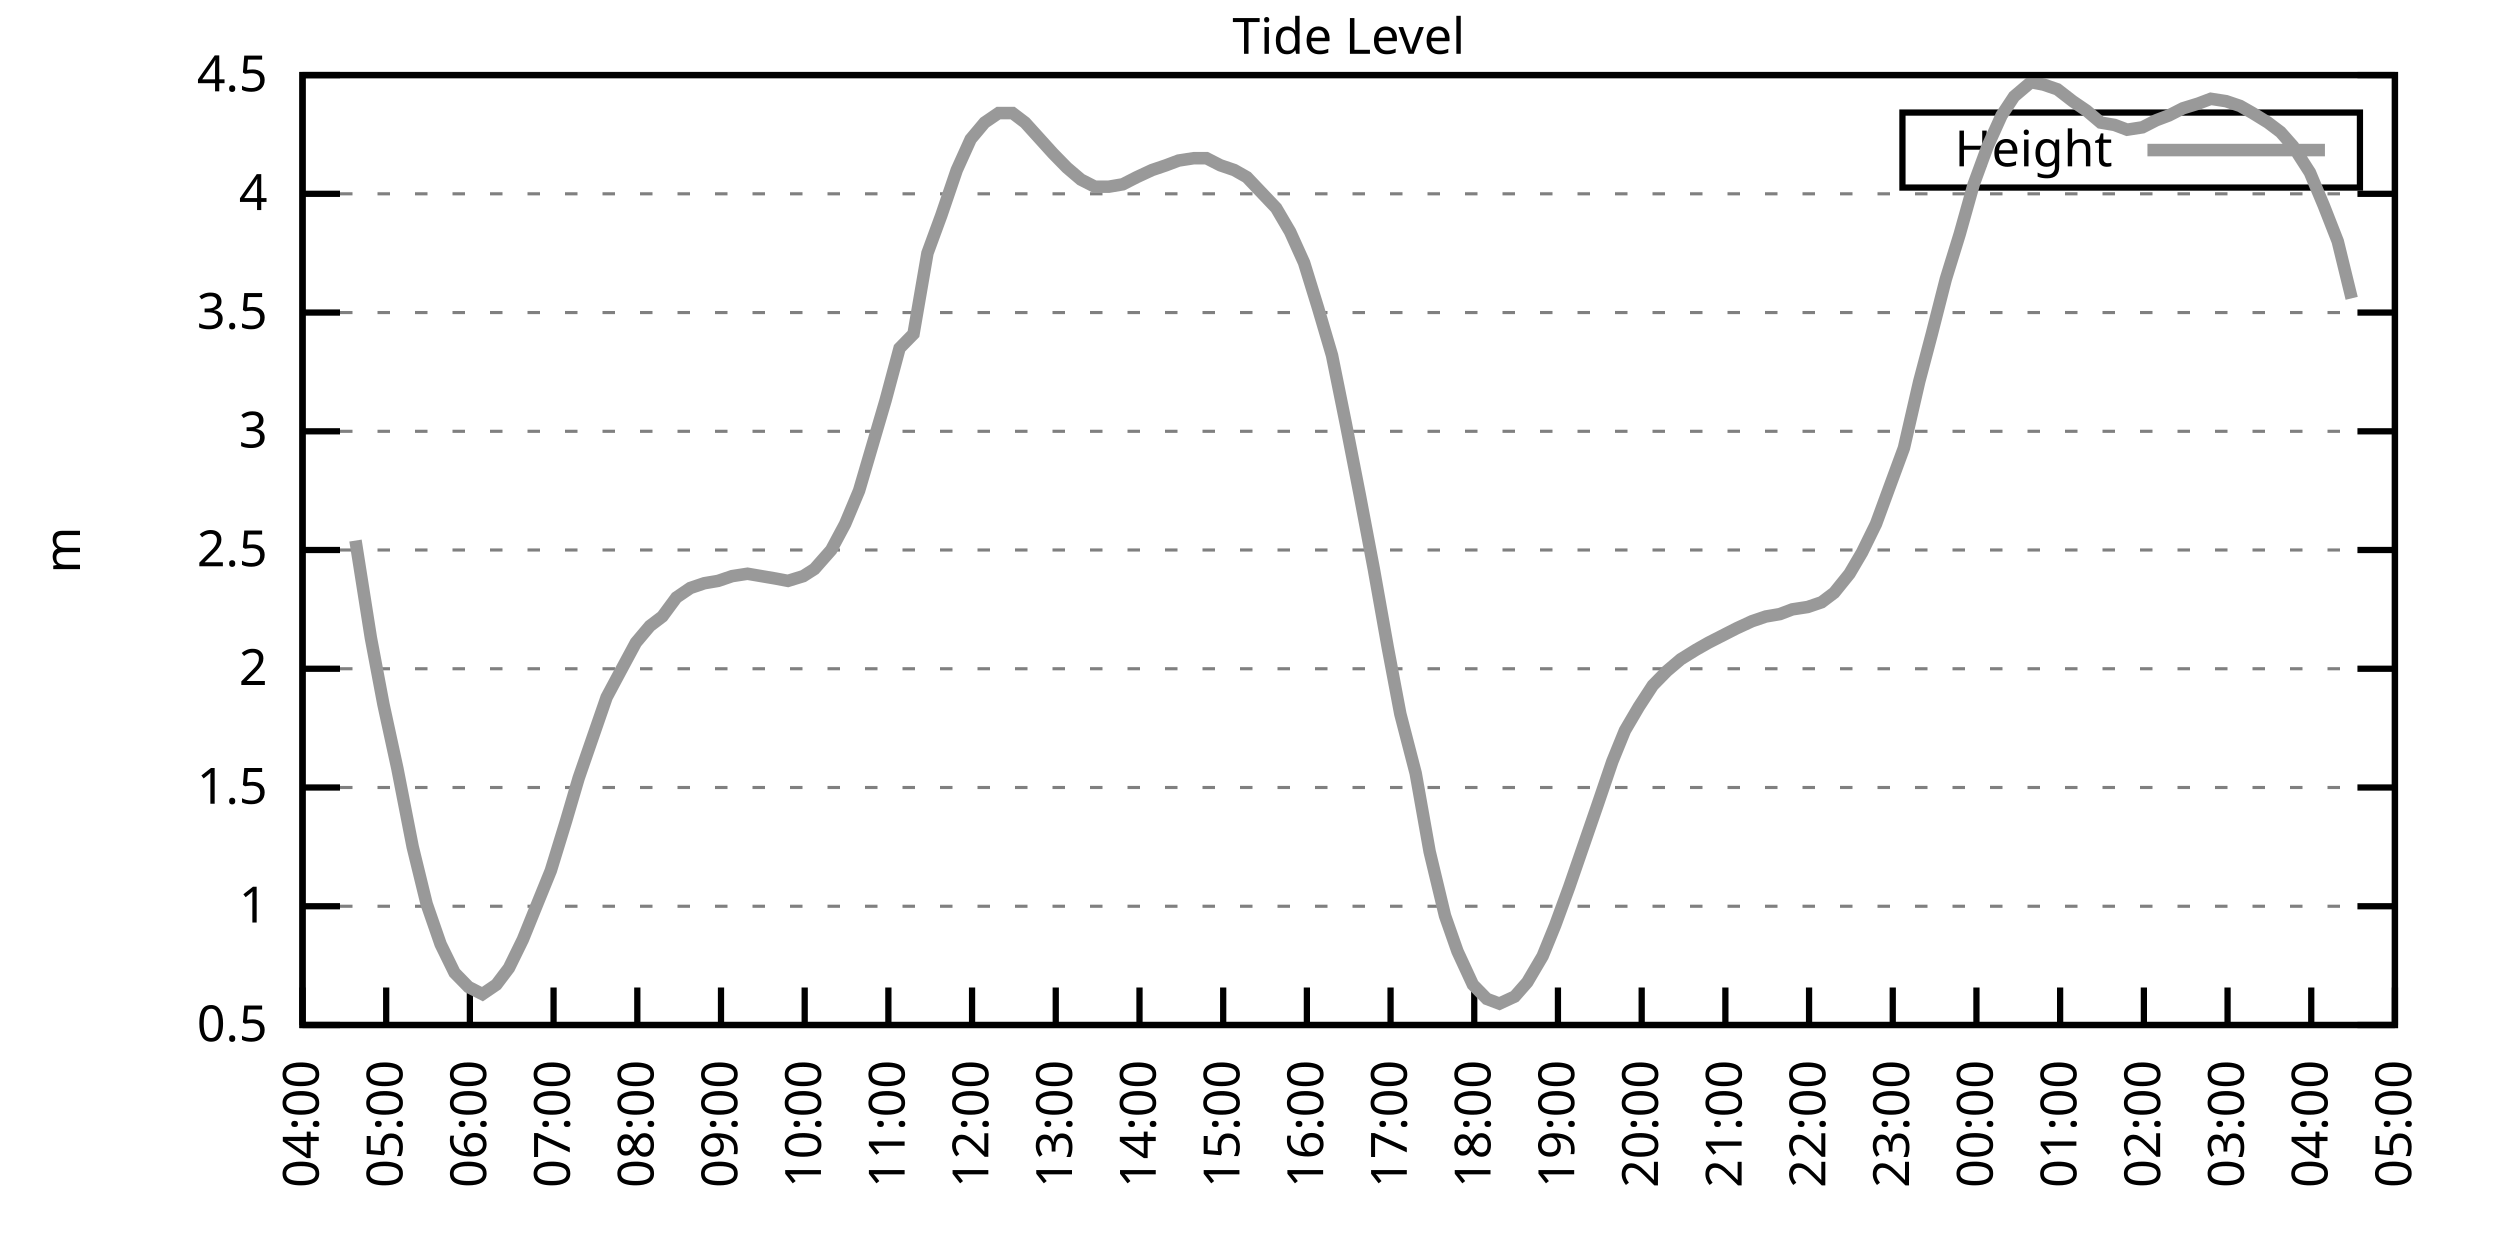
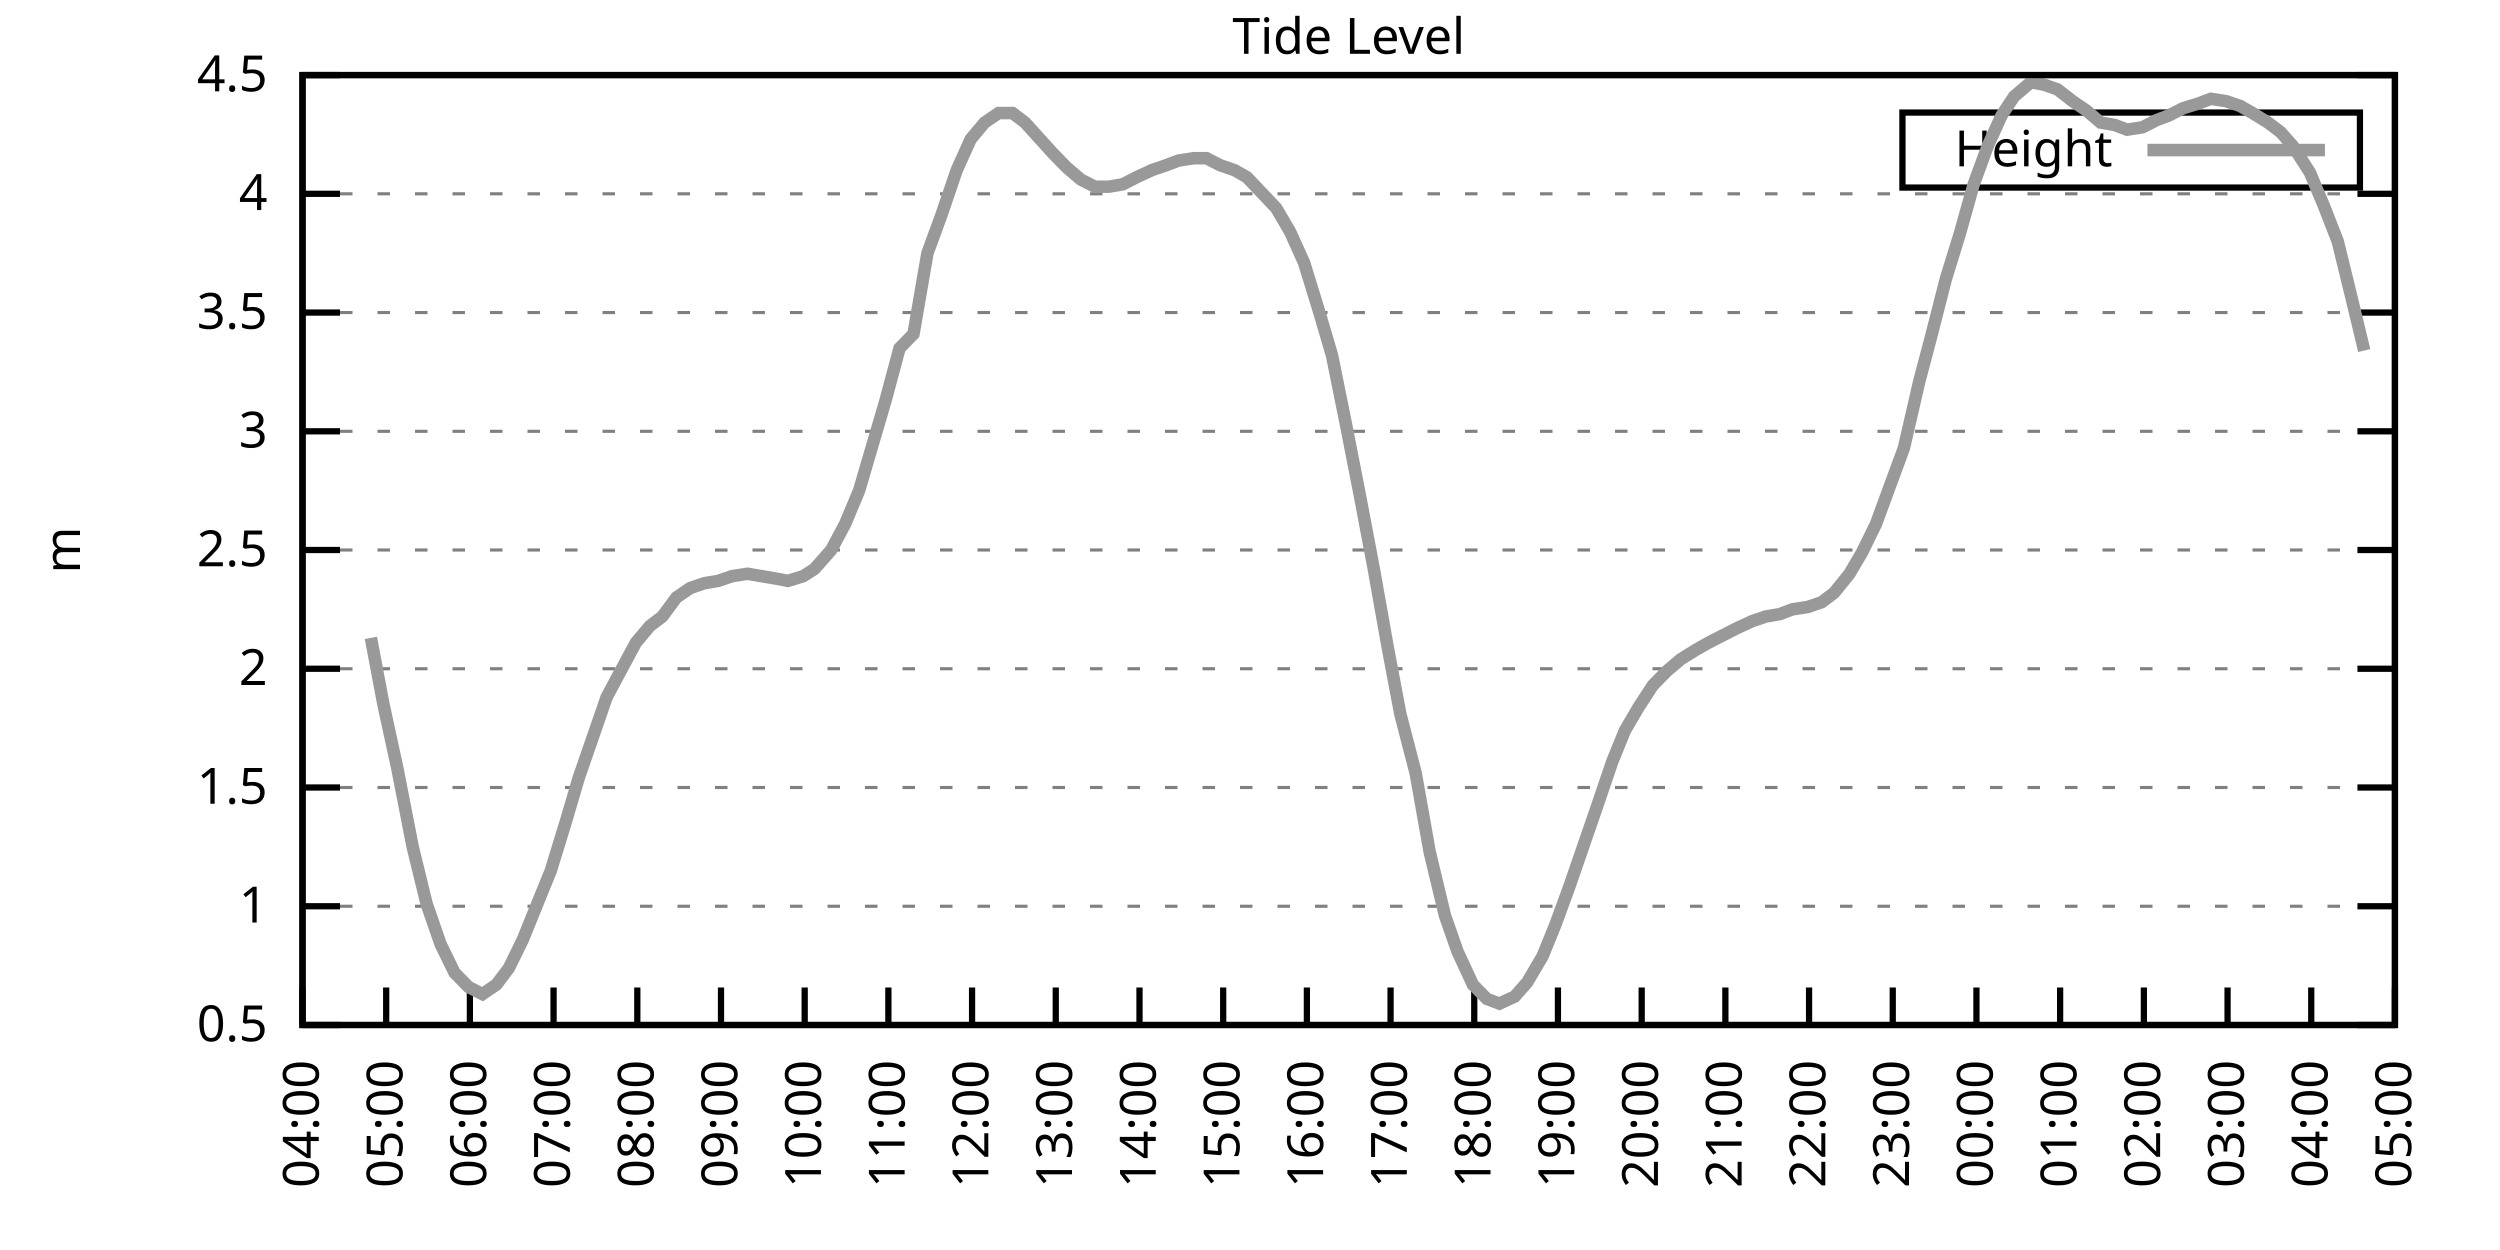
<svg xmlns="http://www.w3.org/2000/svg" xmlns:xlink="http://www.w3.org/1999/xlink" width="400" height="200" viewBox="0 0 400 200">
  <g id="gnuplot_canvas">
    <rect x="0" y="0" width="400" height="200" fill="none" />
    <defs>
      <circle id="gpDot" r="0.5" stroke-width="0.5" stroke="currentColor" />
      <path id="gpPt0" stroke-width="0.333" stroke="currentColor" d="M-1,0 h2 M0,-1 v2" />
      <path id="gpPt1" stroke-width="0.333" stroke="currentColor" d="M-1,-1 L1,1 M1,-1 L-1,1" />
      <path id="gpPt2" stroke-width="0.333" stroke="currentColor" d="M-1,0 L1,0 M0,-1 L0,1 M-1,-1 L1,1 M-1,1 L1,-1" />
      <rect id="gpPt3" stroke-width="0.333" stroke="currentColor" x="-1" y="-1" width="2" height="2" />
      <rect id="gpPt4" stroke-width="0.333" stroke="currentColor" fill="currentColor" x="-1" y="-1" width="2" height="2" />
      <circle id="gpPt5" stroke-width="0.333" stroke="currentColor" cx="0" cy="0" r="1" />
      <use xlink:href="#gpPt5" id="gpPt6" fill="currentColor" stroke="none" />
      <path id="gpPt7" stroke-width="0.333" stroke="currentColor" d="M0,-1.33 L-1.33,0.67 L1.33,0.67 z" />
      <use xlink:href="#gpPt7" id="gpPt8" fill="currentColor" stroke="none" />
      <use xlink:href="#gpPt7" id="gpPt9" stroke="currentColor" transform="rotate(180)" />
      <use xlink:href="#gpPt9" id="gpPt10" fill="currentColor" stroke="none" />
      <use xlink:href="#gpPt3" id="gpPt11" stroke="currentColor" transform="rotate(45)" />
      <use xlink:href="#gpPt11" id="gpPt12" fill="currentColor" stroke="none" />
      <path id="gpPt13" stroke-width="0.333" stroke="currentColor" d="M0,1.330 L1.265,0.411 L0.782,-1.067 L-0.782,-1.076 L-1.265,0.411 z" />
      <use xlink:href="#gpPt13" id="gpPt14" fill="currentColor" stroke="none" />
      <filter id="textbox" filterUnits="objectBoundingBox" x="0" y="0" height="1" width="1">
        <feFlood flood-color="white" flood-opacity="1" result="bgnd" />
        <feComposite in="SourceGraphic" in2="bgnd" operator="atop" />
      </filter>
      <filter id="greybox" filterUnits="objectBoundingBox" x="0" y="0" height="1" width="1">
        <feFlood flood-color="lightgrey" flood-opacity="1" result="grey" />
        <feComposite in="SourceGraphic" in2="grey" operator="atop" />
      </filter>
    </defs>
    <g fill="none" color="white" stroke="currentColor" stroke-width="1.00" stroke-linecap="butt" stroke-linejoin="miter">
</g>
    <g fill="none" color="black" stroke="currentColor" stroke-width="1.00" stroke-linecap="butt" stroke-linejoin="miter">
      <g stroke="none" shape-rendering="crispEdges">
        <polygon fill="rgb(255, 255, 255)" points="48.40,164.00 383.18,164.00 383.18,12.02 48.40,12.02 " />
      </g>
    </g>
    <g fill="none" color="black" stroke="currentColor" stroke-width="1.00" stroke-linecap="butt" stroke-linejoin="miter">
</g>
    <g fill="none" color="black" stroke="black" stroke-width="0.50" stroke-linecap="butt" stroke-linejoin="miter">
</g>
    <g fill="none" color="gray" stroke="currentColor" stroke-width="0.50" stroke-linecap="butt" stroke-linejoin="miter">
      <path stroke="gray" stroke-dasharray="2,4" class="gridline" d="M48.40,164.00 L383.19,164.00  " />
    </g>
    <g fill="none" color="gray" stroke="gray" stroke-width="1.00" stroke-linecap="butt" stroke-linejoin="miter">
</g>
    <g fill="none" color="black" stroke="currentColor" stroke-width="1.00" stroke-linecap="butt" stroke-linejoin="miter">
      <path stroke="black" d="M48.40,164.00 L54.40,164.00 M383.19,164.00 L377.19,164.00  " />
      <g transform="translate(42.80,166.60)" stroke="none" fill="black" font-family="Sans" font-size="8.00" text-anchor="end">
        <text>
          <tspan font-family="Sans"> 0.5</tspan>
        </text>
      </g>
    </g>
    <g fill="none" color="black" stroke="currentColor" stroke-width="1.00" stroke-linecap="butt" stroke-linejoin="miter">
</g>
    <g fill="none" color="black" stroke="black" stroke-width="0.50" stroke-linecap="butt" stroke-linejoin="miter">
</g>
    <g fill="none" color="gray" stroke="currentColor" stroke-width="0.50" stroke-linecap="butt" stroke-linejoin="miter">
      <path stroke="gray" stroke-dasharray="2,4" class="gridline" d="M48.40,145.00 L383.19,145.00  " />
    </g>
    <g fill="none" color="gray" stroke="gray" stroke-width="1.00" stroke-linecap="butt" stroke-linejoin="miter">
</g>
    <g fill="none" color="black" stroke="currentColor" stroke-width="1.00" stroke-linecap="butt" stroke-linejoin="miter">
      <path stroke="black" d="M48.40,145.00 L54.40,145.00 M383.19,145.00 L377.19,145.00  " />
      <g transform="translate(42.80,147.60)" stroke="none" fill="black" font-family="Sans" font-size="8.00" text-anchor="end">
        <text>
          <tspan font-family="Sans"> 1</tspan>
        </text>
      </g>
    </g>
    <g fill="none" color="black" stroke="currentColor" stroke-width="1.00" stroke-linecap="butt" stroke-linejoin="miter">
</g>
    <g fill="none" color="black" stroke="black" stroke-width="0.50" stroke-linecap="butt" stroke-linejoin="miter">
</g>
    <g fill="none" color="gray" stroke="currentColor" stroke-width="0.50" stroke-linecap="butt" stroke-linejoin="miter">
      <path stroke="gray" stroke-dasharray="2,4" class="gridline" d="M48.40,126.00 L383.19,126.00  " />
    </g>
    <g fill="none" color="gray" stroke="gray" stroke-width="1.00" stroke-linecap="butt" stroke-linejoin="miter">
</g>
    <g fill="none" color="black" stroke="currentColor" stroke-width="1.00" stroke-linecap="butt" stroke-linejoin="miter">
      <path stroke="black" d="M48.40,126.00 L54.40,126.00 M383.19,126.00 L377.19,126.00  " />
      <g transform="translate(42.80,128.60)" stroke="none" fill="black" font-family="Sans" font-size="8.00" text-anchor="end">
        <text>
          <tspan font-family="Sans"> 1.5</tspan>
        </text>
      </g>
    </g>
    <g fill="none" color="black" stroke="currentColor" stroke-width="1.00" stroke-linecap="butt" stroke-linejoin="miter">
</g>
    <g fill="none" color="black" stroke="black" stroke-width="0.50" stroke-linecap="butt" stroke-linejoin="miter">
</g>
    <g fill="none" color="gray" stroke="currentColor" stroke-width="0.50" stroke-linecap="butt" stroke-linejoin="miter">
      <path stroke="gray" stroke-dasharray="2,4" class="gridline" d="M48.40,107.00 L383.19,107.00  " />
    </g>
    <g fill="none" color="gray" stroke="gray" stroke-width="1.00" stroke-linecap="butt" stroke-linejoin="miter">
</g>
    <g fill="none" color="black" stroke="currentColor" stroke-width="1.00" stroke-linecap="butt" stroke-linejoin="miter">
      <path stroke="black" d="M48.40,107.00 L54.40,107.00 M383.19,107.00 L377.19,107.00  " />
      <g transform="translate(42.80,109.60)" stroke="none" fill="black" font-family="Sans" font-size="8.00" text-anchor="end">
        <text>
          <tspan font-family="Sans"> 2</tspan>
        </text>
      </g>
    </g>
    <g fill="none" color="black" stroke="currentColor" stroke-width="1.00" stroke-linecap="butt" stroke-linejoin="miter">
</g>
    <g fill="none" color="black" stroke="black" stroke-width="0.50" stroke-linecap="butt" stroke-linejoin="miter">
</g>
    <g fill="none" color="gray" stroke="currentColor" stroke-width="0.50" stroke-linecap="butt" stroke-linejoin="miter">
      <path stroke="gray" stroke-dasharray="2,4" class="gridline" d="M48.40,88.00 L383.19,88.00  " />
    </g>
    <g fill="none" color="gray" stroke="gray" stroke-width="1.00" stroke-linecap="butt" stroke-linejoin="miter">
</g>
    <g fill="none" color="black" stroke="currentColor" stroke-width="1.00" stroke-linecap="butt" stroke-linejoin="miter">
      <path stroke="black" d="M48.40,88.00 L54.40,88.00 M383.19,88.00 L377.19,88.00  " />
      <g transform="translate(42.80,90.60)" stroke="none" fill="black" font-family="Sans" font-size="8.00" text-anchor="end">
        <text>
          <tspan font-family="Sans"> 2.5</tspan>
        </text>
      </g>
    </g>
    <g fill="none" color="black" stroke="currentColor" stroke-width="1.00" stroke-linecap="butt" stroke-linejoin="miter">
</g>
    <g fill="none" color="black" stroke="black" stroke-width="0.50" stroke-linecap="butt" stroke-linejoin="miter">
</g>
    <g fill="none" color="gray" stroke="currentColor" stroke-width="0.50" stroke-linecap="butt" stroke-linejoin="miter">
      <path stroke="gray" stroke-dasharray="2,4" class="gridline" d="M48.40,69.01 L383.19,69.01  " />
    </g>
    <g fill="none" color="gray" stroke="gray" stroke-width="1.00" stroke-linecap="butt" stroke-linejoin="miter">
</g>
    <g fill="none" color="black" stroke="currentColor" stroke-width="1.00" stroke-linecap="butt" stroke-linejoin="miter">
      <path stroke="black" d="M48.40,69.01 L54.40,69.01 M383.19,69.01 L377.19,69.01  " />
      <g transform="translate(42.80,71.61)" stroke="none" fill="black" font-family="Sans" font-size="8.00" text-anchor="end">
        <text>
          <tspan font-family="Sans"> 3</tspan>
        </text>
      </g>
    </g>
    <g fill="none" color="black" stroke="currentColor" stroke-width="1.00" stroke-linecap="butt" stroke-linejoin="miter">
</g>
    <g fill="none" color="black" stroke="black" stroke-width="0.50" stroke-linecap="butt" stroke-linejoin="miter">
</g>
    <g fill="none" color="gray" stroke="currentColor" stroke-width="0.50" stroke-linecap="butt" stroke-linejoin="miter">
      <path stroke="gray" stroke-dasharray="2,4" class="gridline" d="M48.40,50.01 L383.19,50.01  " />
    </g>
    <g fill="none" color="gray" stroke="gray" stroke-width="1.00" stroke-linecap="butt" stroke-linejoin="miter">
</g>
    <g fill="none" color="black" stroke="currentColor" stroke-width="1.00" stroke-linecap="butt" stroke-linejoin="miter">
      <path stroke="black" d="M48.40,50.01 L54.40,50.01 M383.19,50.01 L377.19,50.01  " />
      <g transform="translate(42.80,52.61)" stroke="none" fill="black" font-family="Sans" font-size="8.00" text-anchor="end">
        <text>
          <tspan font-family="Sans"> 3.5</tspan>
        </text>
      </g>
    </g>
    <g fill="none" color="black" stroke="currentColor" stroke-width="1.00" stroke-linecap="butt" stroke-linejoin="miter">
</g>
    <g fill="none" color="black" stroke="black" stroke-width="0.50" stroke-linecap="butt" stroke-linejoin="miter">
</g>
    <g fill="none" color="gray" stroke="currentColor" stroke-width="0.50" stroke-linecap="butt" stroke-linejoin="miter">
      <path stroke="gray" stroke-dasharray="2,4" class="gridline" d="M48.40,31.01 L383.19,31.01  " />
    </g>
    <g fill="none" color="gray" stroke="gray" stroke-width="1.00" stroke-linecap="butt" stroke-linejoin="miter">
</g>
    <g fill="none" color="black" stroke="currentColor" stroke-width="1.00" stroke-linecap="butt" stroke-linejoin="miter">
      <path stroke="black" d="M48.40,31.01 L54.40,31.01 M383.19,31.01 L377.19,31.01  " />
      <g transform="translate(42.80,33.61)" stroke="none" fill="black" font-family="Sans" font-size="8.00" text-anchor="end">
        <text>
          <tspan font-family="Sans"> 4</tspan>
        </text>
      </g>
    </g>
    <g fill="none" color="black" stroke="currentColor" stroke-width="1.00" stroke-linecap="butt" stroke-linejoin="miter">
</g>
    <g fill="none" color="black" stroke="black" stroke-width="0.50" stroke-linecap="butt" stroke-linejoin="miter">
</g>
    <g fill="none" color="gray" stroke="currentColor" stroke-width="0.50" stroke-linecap="butt" stroke-linejoin="miter">
      <path stroke="gray" stroke-dasharray="2,4" class="gridline" d="M48.40,12.01 L383.19,12.01  " />
    </g>
    <g fill="none" color="gray" stroke="gray" stroke-width="1.00" stroke-linecap="butt" stroke-linejoin="miter">
</g>
    <g fill="none" color="black" stroke="currentColor" stroke-width="1.00" stroke-linecap="butt" stroke-linejoin="miter">
      <path stroke="black" d="M48.40,12.01 L54.40,12.01 M383.19,12.01 L377.19,12.01  " />
      <g transform="translate(42.80,14.61)" stroke="none" fill="black" font-family="Sans" font-size="8.00" text-anchor="end">
        <text>
          <tspan font-family="Sans"> 4.5</tspan>
        </text>
      </g>
    </g>
    <g fill="none" color="black" stroke="currentColor" stroke-width="1.00" stroke-linecap="butt" stroke-linejoin="miter">
      <path stroke="black" d="M48.40,164.00 L48.40,158.00  " />
      <g transform="translate(51.00,169.60) rotate(270.00)" stroke="none" fill="black" font-family="Sans" font-size="8.00" text-anchor="end">
        <text>
          <tspan font-family="Sans">04:00</tspan>
        </text>
      </g>
    </g>
    <g fill="none" color="black" stroke="currentColor" stroke-width="1.00" stroke-linecap="butt" stroke-linejoin="miter">
      <path stroke="black" d="M61.79,164.00 L61.79,158.00  " />
      <g transform="translate(64.39,169.60) rotate(270.00)" stroke="none" fill="black" font-family="Sans" font-size="8.00" text-anchor="end">
        <text>
          <tspan font-family="Sans">05:00</tspan>
        </text>
      </g>
    </g>
    <g fill="none" color="black" stroke="currentColor" stroke-width="1.00" stroke-linecap="butt" stroke-linejoin="miter">
      <path stroke="black" d="M75.18,164.00 L75.18,158.00  " />
      <g transform="translate(77.78,169.60) rotate(270.00)" stroke="none" fill="black" font-family="Sans" font-size="8.00" text-anchor="end">
        <text>
          <tspan font-family="Sans">06:00</tspan>
        </text>
      </g>
    </g>
    <g fill="none" color="black" stroke="currentColor" stroke-width="1.00" stroke-linecap="butt" stroke-linejoin="miter">
      <path stroke="black" d="M88.57,164.00 L88.57,158.00  " />
      <g transform="translate(91.17,169.60) rotate(270.00)" stroke="none" fill="black" font-family="Sans" font-size="8.00" text-anchor="end">
        <text>
          <tspan font-family="Sans">07:00</tspan>
        </text>
      </g>
    </g>
    <g fill="none" color="black" stroke="currentColor" stroke-width="1.00" stroke-linecap="butt" stroke-linejoin="miter">
      <path stroke="black" d="M101.97,164.00 L101.97,158.00  " />
      <g transform="translate(104.57,169.60) rotate(270.00)" stroke="none" fill="black" font-family="Sans" font-size="8.00" text-anchor="end">
        <text>
          <tspan font-family="Sans">08:00</tspan>
        </text>
      </g>
    </g>
    <g fill="none" color="black" stroke="currentColor" stroke-width="1.00" stroke-linecap="butt" stroke-linejoin="miter">
      <path stroke="black" d="M115.36,164.00 L115.36,158.00  " />
      <g transform="translate(117.96,169.60) rotate(270.00)" stroke="none" fill="black" font-family="Sans" font-size="8.00" text-anchor="end">
        <text>
          <tspan font-family="Sans">09:00</tspan>
        </text>
      </g>
    </g>
    <g fill="none" color="black" stroke="currentColor" stroke-width="1.00" stroke-linecap="butt" stroke-linejoin="miter">
      <path stroke="black" d="M128.75,164.00 L128.75,158.00  " />
      <g transform="translate(131.35,169.60) rotate(270.00)" stroke="none" fill="black" font-family="Sans" font-size="8.00" text-anchor="end">
        <text>
          <tspan font-family="Sans">10:00</tspan>
        </text>
      </g>
    </g>
    <g fill="none" color="black" stroke="currentColor" stroke-width="1.00" stroke-linecap="butt" stroke-linejoin="miter">
      <path stroke="black" d="M142.14,164.00 L142.14,158.00  " />
      <g transform="translate(144.74,169.60) rotate(270.00)" stroke="none" fill="black" font-family="Sans" font-size="8.00" text-anchor="end">
        <text>
          <tspan font-family="Sans">11:00</tspan>
        </text>
      </g>
    </g>
    <g fill="none" color="black" stroke="currentColor" stroke-width="1.00" stroke-linecap="butt" stroke-linejoin="miter">
      <path stroke="black" d="M155.53,164.00 L155.53,158.00  " />
      <g transform="translate(158.13,169.60) rotate(270.00)" stroke="none" fill="black" font-family="Sans" font-size="8.00" text-anchor="end">
        <text>
          <tspan font-family="Sans">12:00</tspan>
        </text>
      </g>
    </g>
    <g fill="none" color="black" stroke="currentColor" stroke-width="1.00" stroke-linecap="butt" stroke-linejoin="miter">
      <path stroke="black" d="M168.92,164.00 L168.92,158.00  " />
      <g transform="translate(171.52,169.60) rotate(270.00)" stroke="none" fill="black" font-family="Sans" font-size="8.00" text-anchor="end">
        <text>
          <tspan font-family="Sans">13:00</tspan>
        </text>
      </g>
    </g>
    <g fill="none" color="black" stroke="currentColor" stroke-width="1.00" stroke-linecap="butt" stroke-linejoin="miter">
      <path stroke="black" d="M182.32,164.00 L182.32,158.00  " />
      <g transform="translate(184.92,169.60) rotate(270.00)" stroke="none" fill="black" font-family="Sans" font-size="8.00" text-anchor="end">
        <text>
          <tspan font-family="Sans">14:00</tspan>
        </text>
      </g>
    </g>
    <g fill="none" color="black" stroke="currentColor" stroke-width="1.00" stroke-linecap="butt" stroke-linejoin="miter">
      <path stroke="black" d="M195.71,164.00 L195.71,158.00  " />
      <g transform="translate(198.31,169.60) rotate(270.00)" stroke="none" fill="black" font-family="Sans" font-size="8.00" text-anchor="end">
        <text>
          <tspan font-family="Sans">15:00</tspan>
        </text>
      </g>
    </g>
    <g fill="none" color="black" stroke="currentColor" stroke-width="1.00" stroke-linecap="butt" stroke-linejoin="miter">
      <path stroke="black" d="M209.10,164.00 L209.10,158.00  " />
      <g transform="translate(211.70,169.60) rotate(270.00)" stroke="none" fill="black" font-family="Sans" font-size="8.00" text-anchor="end">
        <text>
          <tspan font-family="Sans">16:00</tspan>
        </text>
      </g>
    </g>
    <g fill="none" color="black" stroke="currentColor" stroke-width="1.00" stroke-linecap="butt" stroke-linejoin="miter">
      <path stroke="black" d="M222.49,164.00 L222.49,158.00  " />
      <g transform="translate(225.09,169.60) rotate(270.00)" stroke="none" fill="black" font-family="Sans" font-size="8.00" text-anchor="end">
        <text>
          <tspan font-family="Sans">17:00</tspan>
        </text>
      </g>
    </g>
    <g fill="none" color="black" stroke="currentColor" stroke-width="1.00" stroke-linecap="butt" stroke-linejoin="miter">
      <path stroke="black" d="M235.88,164.00 L235.88,158.00  " />
      <g transform="translate(238.48,169.60) rotate(270.00)" stroke="none" fill="black" font-family="Sans" font-size="8.00" text-anchor="end">
        <text>
          <tspan font-family="Sans">18:00</tspan>
        </text>
      </g>
    </g>
    <g fill="none" color="black" stroke="currentColor" stroke-width="1.00" stroke-linecap="butt" stroke-linejoin="miter">
      <path stroke="black" d="M249.27,164.00 L249.27,158.00  " />
      <g transform="translate(251.87,169.60) rotate(270.00)" stroke="none" fill="black" font-family="Sans" font-size="8.00" text-anchor="end">
        <text>
          <tspan font-family="Sans">19:00</tspan>
        </text>
      </g>
    </g>
    <g fill="none" color="black" stroke="currentColor" stroke-width="1.00" stroke-linecap="butt" stroke-linejoin="miter">
      <path stroke="black" d="M262.67,164.00 L262.67,158.00  " />
      <g transform="translate(265.27,169.60) rotate(270.00)" stroke="none" fill="black" font-family="Sans" font-size="8.00" text-anchor="end">
        <text>
          <tspan font-family="Sans">20:00</tspan>
        </text>
      </g>
    </g>
    <g fill="none" color="black" stroke="currentColor" stroke-width="1.00" stroke-linecap="butt" stroke-linejoin="miter">
      <path stroke="black" d="M276.06,164.00 L276.06,158.00  " />
      <g transform="translate(278.66,169.60) rotate(270.00)" stroke="none" fill="black" font-family="Sans" font-size="8.00" text-anchor="end">
        <text>
          <tspan font-family="Sans">21:00</tspan>
        </text>
      </g>
    </g>
    <g fill="none" color="black" stroke="currentColor" stroke-width="1.00" stroke-linecap="butt" stroke-linejoin="miter">
      <path stroke="black" d="M289.45,164.00 L289.45,158.00  " />
      <g transform="translate(292.05,169.60) rotate(270.00)" stroke="none" fill="black" font-family="Sans" font-size="8.00" text-anchor="end">
        <text>
          <tspan font-family="Sans">22:00</tspan>
        </text>
      </g>
    </g>
    <g fill="none" color="black" stroke="currentColor" stroke-width="1.00" stroke-linecap="butt" stroke-linejoin="miter">
      <path stroke="black" d="M302.84,164.00 L302.84,158.00  " />
      <g transform="translate(305.44,169.60) rotate(270.00)" stroke="none" fill="black" font-family="Sans" font-size="8.00" text-anchor="end">
        <text>
          <tspan font-family="Sans">23:00</tspan>
        </text>
      </g>
    </g>
    <g fill="none" color="black" stroke="currentColor" stroke-width="1.00" stroke-linecap="butt" stroke-linejoin="miter">
      <path stroke="black" d="M316.23,164.00 L316.23,158.00  " />
      <g transform="translate(318.83,169.60) rotate(270.00)" stroke="none" fill="black" font-family="Sans" font-size="8.00" text-anchor="end">
        <text>
          <tspan font-family="Sans">00:00</tspan>
        </text>
      </g>
    </g>
    <g fill="none" color="black" stroke="currentColor" stroke-width="1.00" stroke-linecap="butt" stroke-linejoin="miter">
      <path stroke="black" d="M329.62,164.00 L329.62,158.00  " />
      <g transform="translate(332.22,169.60) rotate(270.00)" stroke="none" fill="black" font-family="Sans" font-size="8.00" text-anchor="end">
        <text>
          <tspan font-family="Sans">01:00</tspan>
        </text>
      </g>
    </g>
    <g fill="none" color="black" stroke="currentColor" stroke-width="1.00" stroke-linecap="butt" stroke-linejoin="miter">
      <path stroke="black" d="M343.02,164.00 L343.02,158.00  " />
      <g transform="translate(345.62,169.60) rotate(270.00)" stroke="none" fill="black" font-family="Sans" font-size="8.00" text-anchor="end">
        <text>
          <tspan font-family="Sans">02:00</tspan>
        </text>
      </g>
    </g>
    <g fill="none" color="black" stroke="currentColor" stroke-width="1.00" stroke-linecap="butt" stroke-linejoin="miter">
      <path stroke="black" d="M356.41,164.00 L356.41,158.00  " />
      <g transform="translate(359.01,169.60) rotate(270.00)" stroke="none" fill="black" font-family="Sans" font-size="8.00" text-anchor="end">
        <text>
          <tspan font-family="Sans">03:00</tspan>
        </text>
      </g>
    </g>
    <g fill="none" color="black" stroke="currentColor" stroke-width="1.00" stroke-linecap="butt" stroke-linejoin="miter">
      <path stroke="black" d="M369.80,164.00 L369.80,158.00  " />
      <g transform="translate(372.40,169.60) rotate(270.00)" stroke="none" fill="black" font-family="Sans" font-size="8.00" text-anchor="end">
        <text>
          <tspan font-family="Sans">04:00</tspan>
        </text>
      </g>
    </g>
    <g fill="none" color="black" stroke="currentColor" stroke-width="1.00" stroke-linecap="butt" stroke-linejoin="miter">
      <path stroke="black" d="M383.19,164.00 L383.19,158.00  " />
      <g transform="translate(385.79,169.60) rotate(270.00)" stroke="none" fill="black" font-family="Sans" font-size="8.00" text-anchor="end">
        <text>
          <tspan font-family="Sans">05:00</tspan>
        </text>
      </g>
    </g>
    <g fill="none" color="black" stroke="currentColor" stroke-width="1.00" stroke-linecap="butt" stroke-linejoin="miter">
</g>
    <g fill="none" color="black" stroke="currentColor" stroke-width="1.00" stroke-linecap="butt" stroke-linejoin="miter">
      <path stroke="black" d="M48.40,12.01 L48.40,164.00 L383.19,164.00 L383.19,12.01 L48.40,12.01 Z  " />
    </g>
    <g fill="none" color="black" stroke="currentColor" stroke-width="1.00" stroke-linecap="butt" stroke-linejoin="miter">
</g>
    <g fill="none" color="black" stroke="currentColor" stroke-width="1.00" stroke-linecap="butt" stroke-linejoin="miter">
      <path stroke="black" d="M304.39,30.01 L304.39,18.01 L377.59,18.01 L377.59,30.01 L304.39,30.01 Z  " />
    </g>
    <g id="Tide_level_plot_1">
      <g fill="none" color="white" stroke="black" stroke-width="2.00" stroke-linecap="butt" stroke-linejoin="miter">
</g>
      <g fill="none" color="black" stroke="currentColor" stroke-width="2.00" stroke-linecap="butt" stroke-linejoin="miter">
        <g transform="translate(337.99,26.61)" stroke="none" fill="black" font-family="Sans" font-size="8.00" text-anchor="end">
          <text>
            <tspan font-family="Sans">Height</tspan>
          </text>
        </g>
      </g>
      <g fill="none" color="black" stroke="currentColor" stroke-width="2.00" stroke-linecap="butt" stroke-linejoin="miter">
-         <path stroke="rgb(153, 153, 153)" d="M343.59,24.01 L371.99,24.01 M56.88,86.49 L59.34,102.06 L61.35,112.70 L63.58,122.96 L66.03,135.50 L68.26,144.62   L70.50,151.08 L72.73,155.64 L74.96,157.92 L77.19,159.06 L79.42,157.54 L81.43,154.88 L83.66,150.32 L86.12,144.24   L88.13,139.30 L90.58,131.32 L92.59,124.48 L97.06,111.56 L99.29,107.38 L101.74,102.82 L103.98,100.16 L105.98,98.64   L108.22,95.60 L110.45,94.08 L112.68,93.32 L114.91,92.94 L117.14,92.18 L119.60,91.80 L121.83,92.18 L124.06,92.56   L126.07,92.94 L128.53,92.18 L130.31,91.04 L132.99,88.00 L135.22,83.83 L137.45,78.51 L139.46,71.67 L141.69,64.07   L143.93,55.71 L146.16,53.43 L148.39,40.51 L150.62,34.43 L153.08,27.21 L155.31,22.27 L157.54,19.61 L159.77,18.09   L162.01,18.09 L164.01,19.61 L168.48,24.55 L170.71,26.83 L172.94,28.73 L175.17,29.87 L177.41,29.87 L179.64,29.49   L181.87,28.35 L184.32,27.21 L186.56,26.45 L188.57,25.69 L191.02,25.31 L193.03,25.31 L195.26,26.45 L197.49,27.21   L199.50,28.35 L204.19,33.29 L206.42,37.09 L208.65,42.03 L210.88,49.25 L213.12,56.85 L215.35,67.87 L217.58,79.27   L219.81,91.04 L222.04,103.58 L224.05,114.22 L226.51,123.72 L228.74,136.26 L231.20,146.52 L233.20,152.22 L235.66,157.54   L237.89,159.82 L239.90,160.58 L242.36,159.44 L244.36,157.16 L246.82,152.98 L248.83,148.04 L251.06,141.96 L253.29,135.50   L255.52,129.04 L257.98,121.82 L259.99,116.88 L262.22,113.08 L264.45,109.66 L266.68,107.38 L268.92,105.48 L271.37,103.96   L273.38,102.82 L275.61,101.68 L277.84,100.54 L280.30,99.40 L282.53,98.64 L284.76,98.26 L286.77,97.50 L289.23,97.12   L291.46,96.36 L293.47,94.84 L295.92,91.80 L297.93,88.38 L300.16,83.83 L302.39,77.75 L304.63,71.67 L307.08,61.03   L309.09,53.43 L311.32,44.69 L313.55,37.47 L315.79,29.49 L318.02,23.41 L320.25,18.47 L322.26,15.43 L324.94,13.15   L326.95,13.53 L329.18,14.29 L331.63,16.19 L333.86,17.71 L336.10,19.61 L338.33,19.99 L340.34,20.75 L342.79,20.37   L345.02,19.23 L347.03,18.47 L349.26,17.33 L351.72,16.57 L353.73,15.81 L356.18,16.19 L358.42,16.95 L360.42,18.09   L362.88,19.61 L364.89,21.13 L366.90,23.41 L369.58,27.59 L371.81,32.91 L374.04,38.61 L376.27,47.73  " />
+         <path stroke="rgb(153, 153, 153)" d="M343.59,24.01 L371.99,24.01 M59.34,102.06 L61.35,112.70 L63.58,122.96 L66.03,135.50 L68.26,144.62 L70.50,151.08   L72.73,155.64 L74.96,157.92 L77.19,159.06 L79.42,157.54 L81.43,154.88 L83.66,150.32 L86.12,144.24 L88.13,139.30   L90.58,131.32 L92.59,124.48 L97.06,111.56 L99.29,107.38 L101.74,102.82 L103.98,100.16 L105.98,98.64 L108.22,95.60   L110.45,94.08 L112.68,93.32 L114.91,92.94 L117.14,92.18 L119.60,91.80 L121.83,92.18 L124.06,92.56 L126.07,92.94   L128.53,92.18 L130.31,91.04 L132.99,88.00 L135.22,83.83 L137.45,78.51 L139.46,71.67 L141.69,64.07 L143.93,55.71   L146.16,53.43 L148.39,40.51 L150.62,34.43 L153.08,27.21 L155.31,22.27 L157.54,19.61 L159.77,18.09 L162.01,18.09   L164.01,19.61 L168.48,24.55 L170.71,26.83 L172.94,28.73 L175.17,29.87 L177.41,29.87 L179.64,29.49 L181.87,28.35   L184.32,27.21 L186.56,26.45 L188.57,25.69 L191.02,25.31 L193.03,25.31 L195.26,26.45 L197.49,27.21 L199.50,28.35   L204.19,33.29 L206.42,37.09 L208.65,42.03 L210.88,49.25 L213.12,56.85 L215.35,67.87 L217.58,79.27 L219.81,91.04   L222.04,103.58 L224.05,114.22 L226.51,123.72 L228.74,136.26 L231.20,146.52 L233.20,152.22 L235.66,157.54 L237.89,159.82   L239.90,160.58 L242.36,159.44 L244.36,157.16 L246.82,152.98 L248.83,148.04 L251.06,141.96 L253.29,135.50 L255.52,129.04   L257.98,121.82 L259.99,116.88 L262.22,113.08 L264.45,109.66 L266.68,107.38 L268.92,105.48 L271.37,103.96 L273.38,102.82   L275.61,101.68 L277.84,100.54 L280.30,99.40 L282.53,98.64 L284.76,98.26 L286.77,97.50 L289.23,97.12 L291.46,96.36   L293.47,94.84 L295.92,91.80 L297.93,88.38 L300.16,83.83 L302.39,77.75 L304.63,71.67 L307.08,61.03 L309.09,53.43   L311.32,44.69 L313.55,37.47 L315.79,29.49 L318.02,23.41 L320.25,18.47 L322.26,15.43 L324.94,13.15 L326.95,13.53   L329.18,14.29 L331.63,16.19 L333.86,17.71 L336.10,19.61 L338.33,19.99 L340.34,20.75 L342.79,20.37 L345.02,19.23   L347.03,18.47 L349.26,17.33 L351.72,16.57 L353.73,15.81 L356.18,16.19 L358.42,16.95 L360.42,18.09 L362.88,19.61   L364.89,21.13 L366.90,23.41 L369.58,27.59 L371.81,32.91 L374.04,38.61 L376.27,47.73 L378.28,56.09  " />
      </g>
    </g>
    <g fill="none" color="black" stroke="currentColor" stroke-width="2.00" stroke-linecap="butt" stroke-linejoin="miter">
</g>
    <g fill="none" color="black" stroke="black" stroke-width="1.00" stroke-linecap="butt" stroke-linejoin="miter">
</g>
    <g fill="none" color="black" stroke="currentColor" stroke-width="1.00" stroke-linecap="butt" stroke-linejoin="miter">
      <path stroke="black" d="M48.40,12.01 L48.40,164.00 L383.19,164.00 L383.19,12.01 L48.40,12.01 Z  " />
      <g transform="translate(12.80,88.01) rotate(270.00)" stroke="none" fill="black" font-family="Sans" font-size="8.00" text-anchor="middle">
        <text>
          <tspan font-family="Sans">m</tspan>
        </text>
      </g>
    </g>
    <g fill="none" color="black" stroke="currentColor" stroke-width="1.00" stroke-linecap="butt" stroke-linejoin="miter">
</g>
    <g fill="none" color="black" stroke="currentColor" stroke-width="1.00" stroke-linecap="butt" stroke-linejoin="miter">
      <g transform="translate(215.79,8.61)" stroke="none" fill="black" font-family="Sans" font-size="8.00" text-anchor="middle">
        <text>
          <tspan font-family="Sans">Tide Level</tspan>
        </text>
      </g>
    </g>
    <g fill="none" color="black" stroke="currentColor" stroke-width="1.00" stroke-linecap="butt" stroke-linejoin="miter">
</g>
  </g>
</svg>
